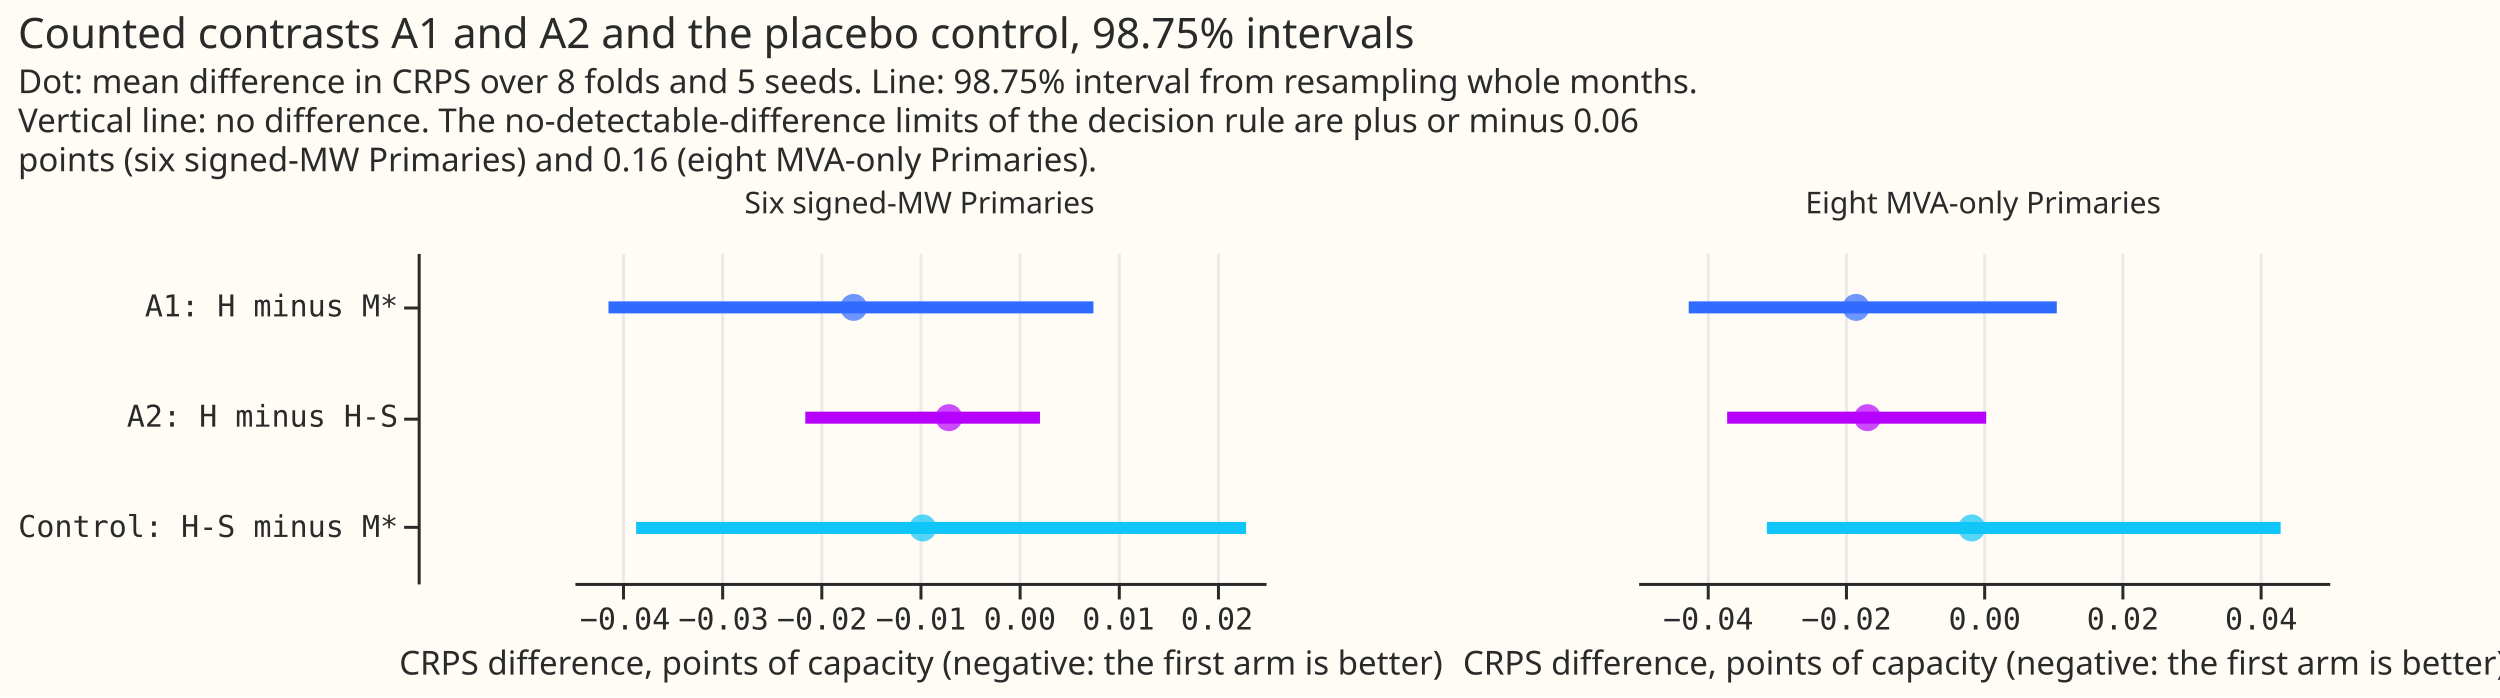
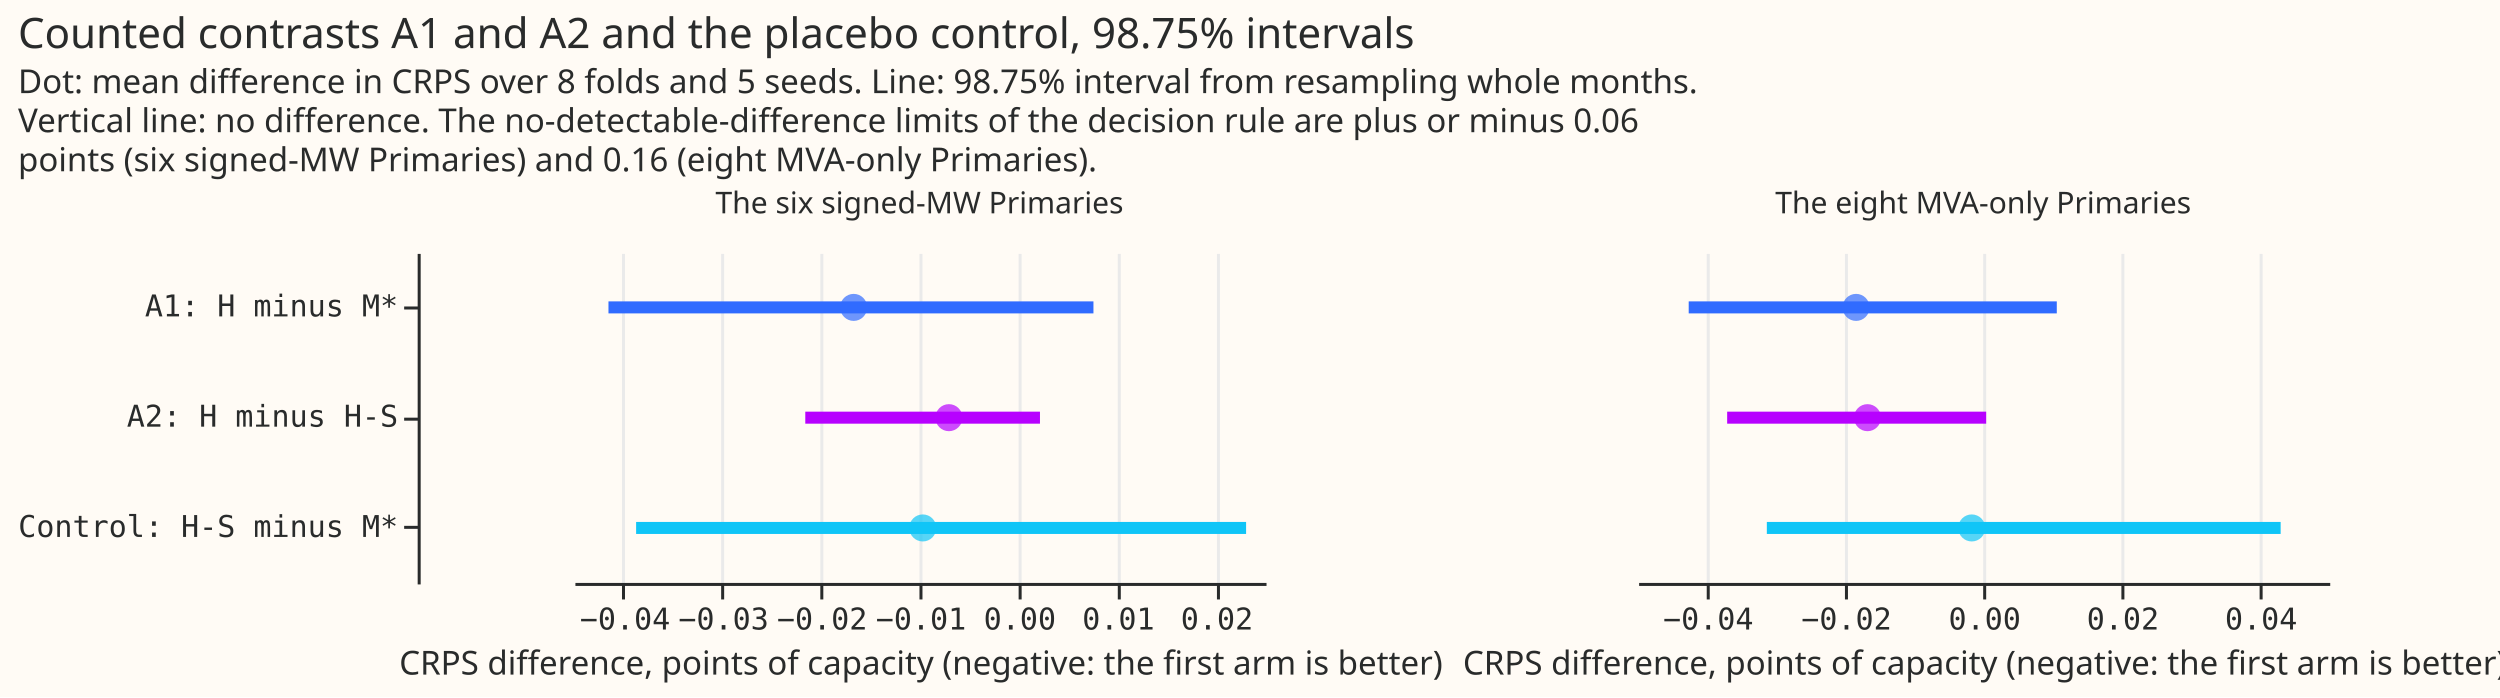
<svg xmlns="http://www.w3.org/2000/svg" width="832" height="232" class="marks" viewBox="0 0 832 232">
  <path fill="#fffbf5" d="M0 0h832v232H0z" />
  <g fill="none" stroke-miterlimit="10" aria-roledescription="group mark container" class="mark-group role-frame root">
    <g aria-roledescription="group mark container" class="mark-group role-row-header row_header">
      <path d="M139 84v110Z" aria-hidden="true" class="background" />
      <g aria-label="Y-axis for a discrete scale with 3 values: A1: H minus M*, A2: H minus H-S, Control: H-S minus M*" aria-roledescription="axis" class="mark-group role-axis" pointer-events="none">
        <path stroke="#292b2b" d="M139.5 102.5h-5m5 37h-5m5 36h-5" class="mark-rule role-axis-tick" />
        <g fill="#292b2b" class="mark-text role-axis-label" font-family="Matter Semi Mono, Roboto Mono, monospace" font-size="10" text-anchor="end">
          <text transform="translate(132.5 105.3)">A1: H minus M*</text>
          <text transform="translate(132.5 142)">A2: H minus H-S</text>
          <text transform="translate(132.5 178.7)">Control: H-S minus M*</text>
        </g>
        <path stroke="#292b2b" d="M139.5 84.5v110" class="mark-rule role-axis-domain" />
      </g>
    </g>
    <g aria-roledescription="group mark container" class="mark-group role-column-header column_header">
      <path d="M191 83h230z" aria-hidden="true" class="background" />
      <g class="mark-group role-title">
-         <text fill="#292b2b" aria-label="Title text 'Six signed-MW Primaries'" aria-roledescription="title" class="mark-text role-title-text" font-family="Matter XH, DM Sans, sans-serif" font-size="10" pointer-events="none" text-anchor="middle" transform="translate(306 71)">Six signed-MW Primaries</text>
+         <text fill="#292b2b" aria-label="Title text 'The six signed-MW Primaries'" aria-roledescription="title" class="mark-text role-title-text" font-family="Matter XH, DM Sans, sans-serif" font-size="10" pointer-events="none" text-anchor="middle" transform="translate(306 71)">The six signed-MW Primaries</text>
      </g>
      <path d="M545 83h230z" aria-hidden="true" class="background" />
      <g class="mark-group role-title">
-         <text fill="#292b2b" aria-label="Title text 'Eight MVA-only Primaries'" aria-roledescription="title" class="mark-text role-title-text" font-family="Matter XH, DM Sans, sans-serif" font-size="10" pointer-events="none" text-anchor="middle" transform="translate(660 71)">Eight MVA-only Primaries</text>
+         <text fill="#292b2b" aria-label="Title text 'The eight MVA-only Primaries'" aria-roledescription="title" class="mark-text role-title-text" font-family="Matter XH, DM Sans, sans-serif" font-size="10" pointer-events="none" text-anchor="middle" transform="translate(660 71)">The eight MVA-only Primaries</text>
      </g>
    </g>
    <g aria-roledescription="group mark container" class="mark-group role-scope cell">
      <path fill="#fffbf5" d="M191.5 84.5h230v110h-230Z" aria-hidden="true" class="background" />
      <g aria-hidden="true" class="mark-group role-axis">
        <path stroke="#eaeaea" d="M207.5 194.5v-110m33 110v-110m33 110v-110m33 110v-110m33 110v-110m33 110v-110m33 110v-110" class="mark-rule role-axis-grid" pointer-events="none" />
      </g>
      <g aria-label="X-axis titled 'CRPS difference, points of capacity (negative: the first arm is better)' for a linear scale with values from −0.04 to 0.03" aria-roledescription="axis" class="mark-group role-axis" pointer-events="none">
        <path stroke="#292b2b" d="M207.5 194.5v5m33-5v5m33-5v5m33-5v5m33-5v5m33-5v5m33-5v5" class="mark-rule role-axis-tick" />
        <g fill="#292b2b" class="mark-text role-axis-label" font-family="Matter Semi Mono, Roboto Mono, monospace" font-size="10" text-anchor="middle">
          <text transform="translate(208 209.5)">−0.04</text>
          <text transform="translate(240.8 209.5)">−0.03</text>
          <text transform="translate(273.6 209.5)">−0.02</text>
          <text transform="translate(306.5 209.5)">−0.01</text>
          <text transform="translate(339.4 209.5)">0.00</text>
          <text transform="translate(372.2 209.5)">0.01</text>
          <text transform="translate(405 209.5)">0.02</text>
        </g>
        <path stroke="#292b2b" d="M191.5 194.5h230" class="mark-rule role-axis-domain" />
        <text fill="#292b2b" class="mark-text role-axis-title" font-family="Matter XH, DM Sans, sans-serif" font-size="11" text-anchor="middle" transform="translate(306.5 224.5)">CRPS difference, points of capacity (negative: the first arm is better)</text>
      </g>
      <g stroke-width="4" aria-roledescription="rule mark container" class="mark-rule role-mark child_layer_0_marks">
        <path stroke="#306bff" d="M202.5 102.3h161.4" aria-label="CRPS difference, points of capacity (negative: the first arm is better): −0.0415070557348; contrast: A1: H minus M*; upper: 0.00760535683816" aria-roledescription="rule mark" />
        <path stroke="#b701ff" d="M268 139h78.1" aria-label="CRPS difference, points of capacity (negative: the first arm is better): −0.0215606020505; contrast: A2: H minus H-S; upper: 0.00221573532849" aria-roledescription="rule mark" />
        <path stroke="#10c5f7" d="M211.7 175.7h203" aria-label="CRPS difference, points of capacity (negative: the first arm is better): −0.0387072074586; contrast: Control: H-S minus M*; upper: 0.0230757225617" aria-roledescription="rule mark" />
      </g>
      <g aria-roledescription="symbol mark container" class="mark-symbol role-mark child_layer_1_marks">
        <path fill="#306bff" d="M288.6 102.3a4.5 4.5 0 1 1-9 0 4.5 4.5 0 1 1 9 0" aria-label="point: −0.0166562123933; contrast: A1: H minus M*" aria-roledescription="point" opacity=".7" />
        <path fill="#b701ff" d="M320.3 139a4.5 4.5 0 1 1-9 0 4.5 4.5 0 1 1 9 0" aria-label="point: −0.00700290701543; contrast: A2: H minus H-S" aria-roledescription="point" opacity=".7" />
        <path fill="#10c5f7" d="M311.6 175.7a4.5 4.5 0 1 1-9 0 4.5 4.5 0 1 1 9 0" aria-label="point: −0.00965330537784; contrast: Control: H-S minus M*" aria-roledescription="point" opacity=".7" />
      </g>
      <path fill="#fffbf5" d="M545.5 84.5h230v110h-230Z" aria-hidden="true" class="background" />
      <g aria-hidden="true" class="mark-group role-axis">
        <path stroke="#eaeaea" d="M568.5 194.5v-110m46 110v-110m46 110v-110m46 110v-110m46 110v-110" class="mark-rule role-axis-grid" pointer-events="none" />
      </g>
      <g aria-label="X-axis titled 'CRPS difference, points of capacity (negative: the first arm is better)' for a linear scale with values from −0.05 to 0.05" aria-roledescription="axis" class="mark-group role-axis" pointer-events="none">
        <path stroke="#292b2b" d="M568.5 194.5v5m46-5v5m46-5v5m46-5v5m46-5v5" class="mark-rule role-axis-tick" />
        <g fill="#292b2b" class="mark-text role-axis-label" font-family="Matter Semi Mono, Roboto Mono, monospace" font-size="10" text-anchor="middle">
          <text transform="translate(568.5 209.5)">−0.04</text>
          <text transform="translate(614.5 209.5)">−0.02</text>
          <text transform="translate(660.5 209.5)">0.00</text>
          <text transform="translate(706.5 209.5)">0.02</text>
          <text transform="translate(752.5 209.5)">0.04</text>
        </g>
        <path stroke="#292b2b" d="M545.5 194.5h230" class="mark-rule role-axis-domain" />
        <text fill="#292b2b" class="mark-text role-axis-title" font-family="Matter XH, DM Sans, sans-serif" font-size="11" text-anchor="middle" transform="translate(660.5 224.5)">CRPS difference, points of capacity (negative: the first arm is better)</text>
      </g>
      <g stroke-width="4" aria-roledescription="rule mark container" class="mark-rule role-mark child_layer_0_marks">
        <path stroke="#306bff" d="M562 102.3h122.5" aria-label="CRPS difference, points of capacity (negative: the first arm is better): −0.042583387338; contrast: A1: H minus M*; upper: 0.0106515863917" aria-roledescription="rule mark" />
        <path stroke="#b701ff" d="M574.8 139H661" aria-label="CRPS difference, points of capacity (negative: the first arm is better): −0.0370390994381; contrast: A2: H minus H-S; upper: 0.00042919222188" aria-roledescription="rule mark" />
        <path stroke="#10c5f7" d="M588 175.7h171" aria-label="CRPS difference, points of capacity (negative: the first arm is better): −0.0312702865668; contrast: Control: H-S minus M*; upper: 0.0429939892916" aria-roledescription="rule mark" />
      </g>
      <g aria-roledescription="symbol mark container" class="mark-symbol role-mark child_layer_1_marks">
        <path fill="#306bff" d="M622.2 102.3a4.5 4.5 0 1 1-9 0 4.5 4.5 0 1 1 9 0" aria-label="point: −0.0183735852092; contrast: A1: H minus M*" aria-roledescription="point" opacity=".7" />
        <path fill="#b701ff" d="M626 139a4.5 4.5 0 1 1-9 0 4.5 4.5 0 1 1 9 0" aria-label="point: −0.0167485092725; contrast: A2: H minus H-S" aria-roledescription="point" opacity=".7" />
        <path fill="#10c5f7" d="M660.7 175.7a4.5 4.5 0 1 1-9 0 4.5 4.5 0 1 1 9 0" aria-label="point: −0.00162507593668; contrast: Control: H-S minus M*" aria-roledescription="point" opacity=".7" />
      </g>
    </g>
    <g fill="#292b2b" class="mark-group role-title" font-family="Matter XH, DM Sans, sans-serif" pointer-events="none">
      <text aria-label="Title text 'Counted contrasts A1 and A2 and the placebo control, 98.75% intervals'" aria-roledescription="title" class="mark-text role-title-text" font-size="14" transform="translate(6 16)">Counted contrasts A1 and A2 and the placebo control, 98.75% intervals</text>
      <text aria-label="Subtitle text 'Dot: mean difference in CRPS over 8 folds and 5 seeds. Line: 98.75% interval from resampling whole months. Vertical line: no difference. The no-detectable-difference limits of the decision rule are plus or minus 0.06 points (six signed-MW Primaries) and 0.16 (eight MVA-only Primaries).'" aria-roledescription="subtitle" class="mark-text role-title-subtitle" font-size="11" transform="translate(6 31)">
        <tspan>Dot: mean difference in CRPS over 8 folds and 5 seeds. Line: 98.75% interval from resampling whole months.</tspan>
        <tspan x="0" dy="13">Vertical line: no difference. The no-detectable-difference limits of the decision rule are plus or minus 0.06</tspan>
        <tspan x="0" dy="13">points (six signed-MW Primaries) and 0.16 (eight MVA-only Primaries).</tspan>
      </text>
    </g>
  </g>
</svg>
